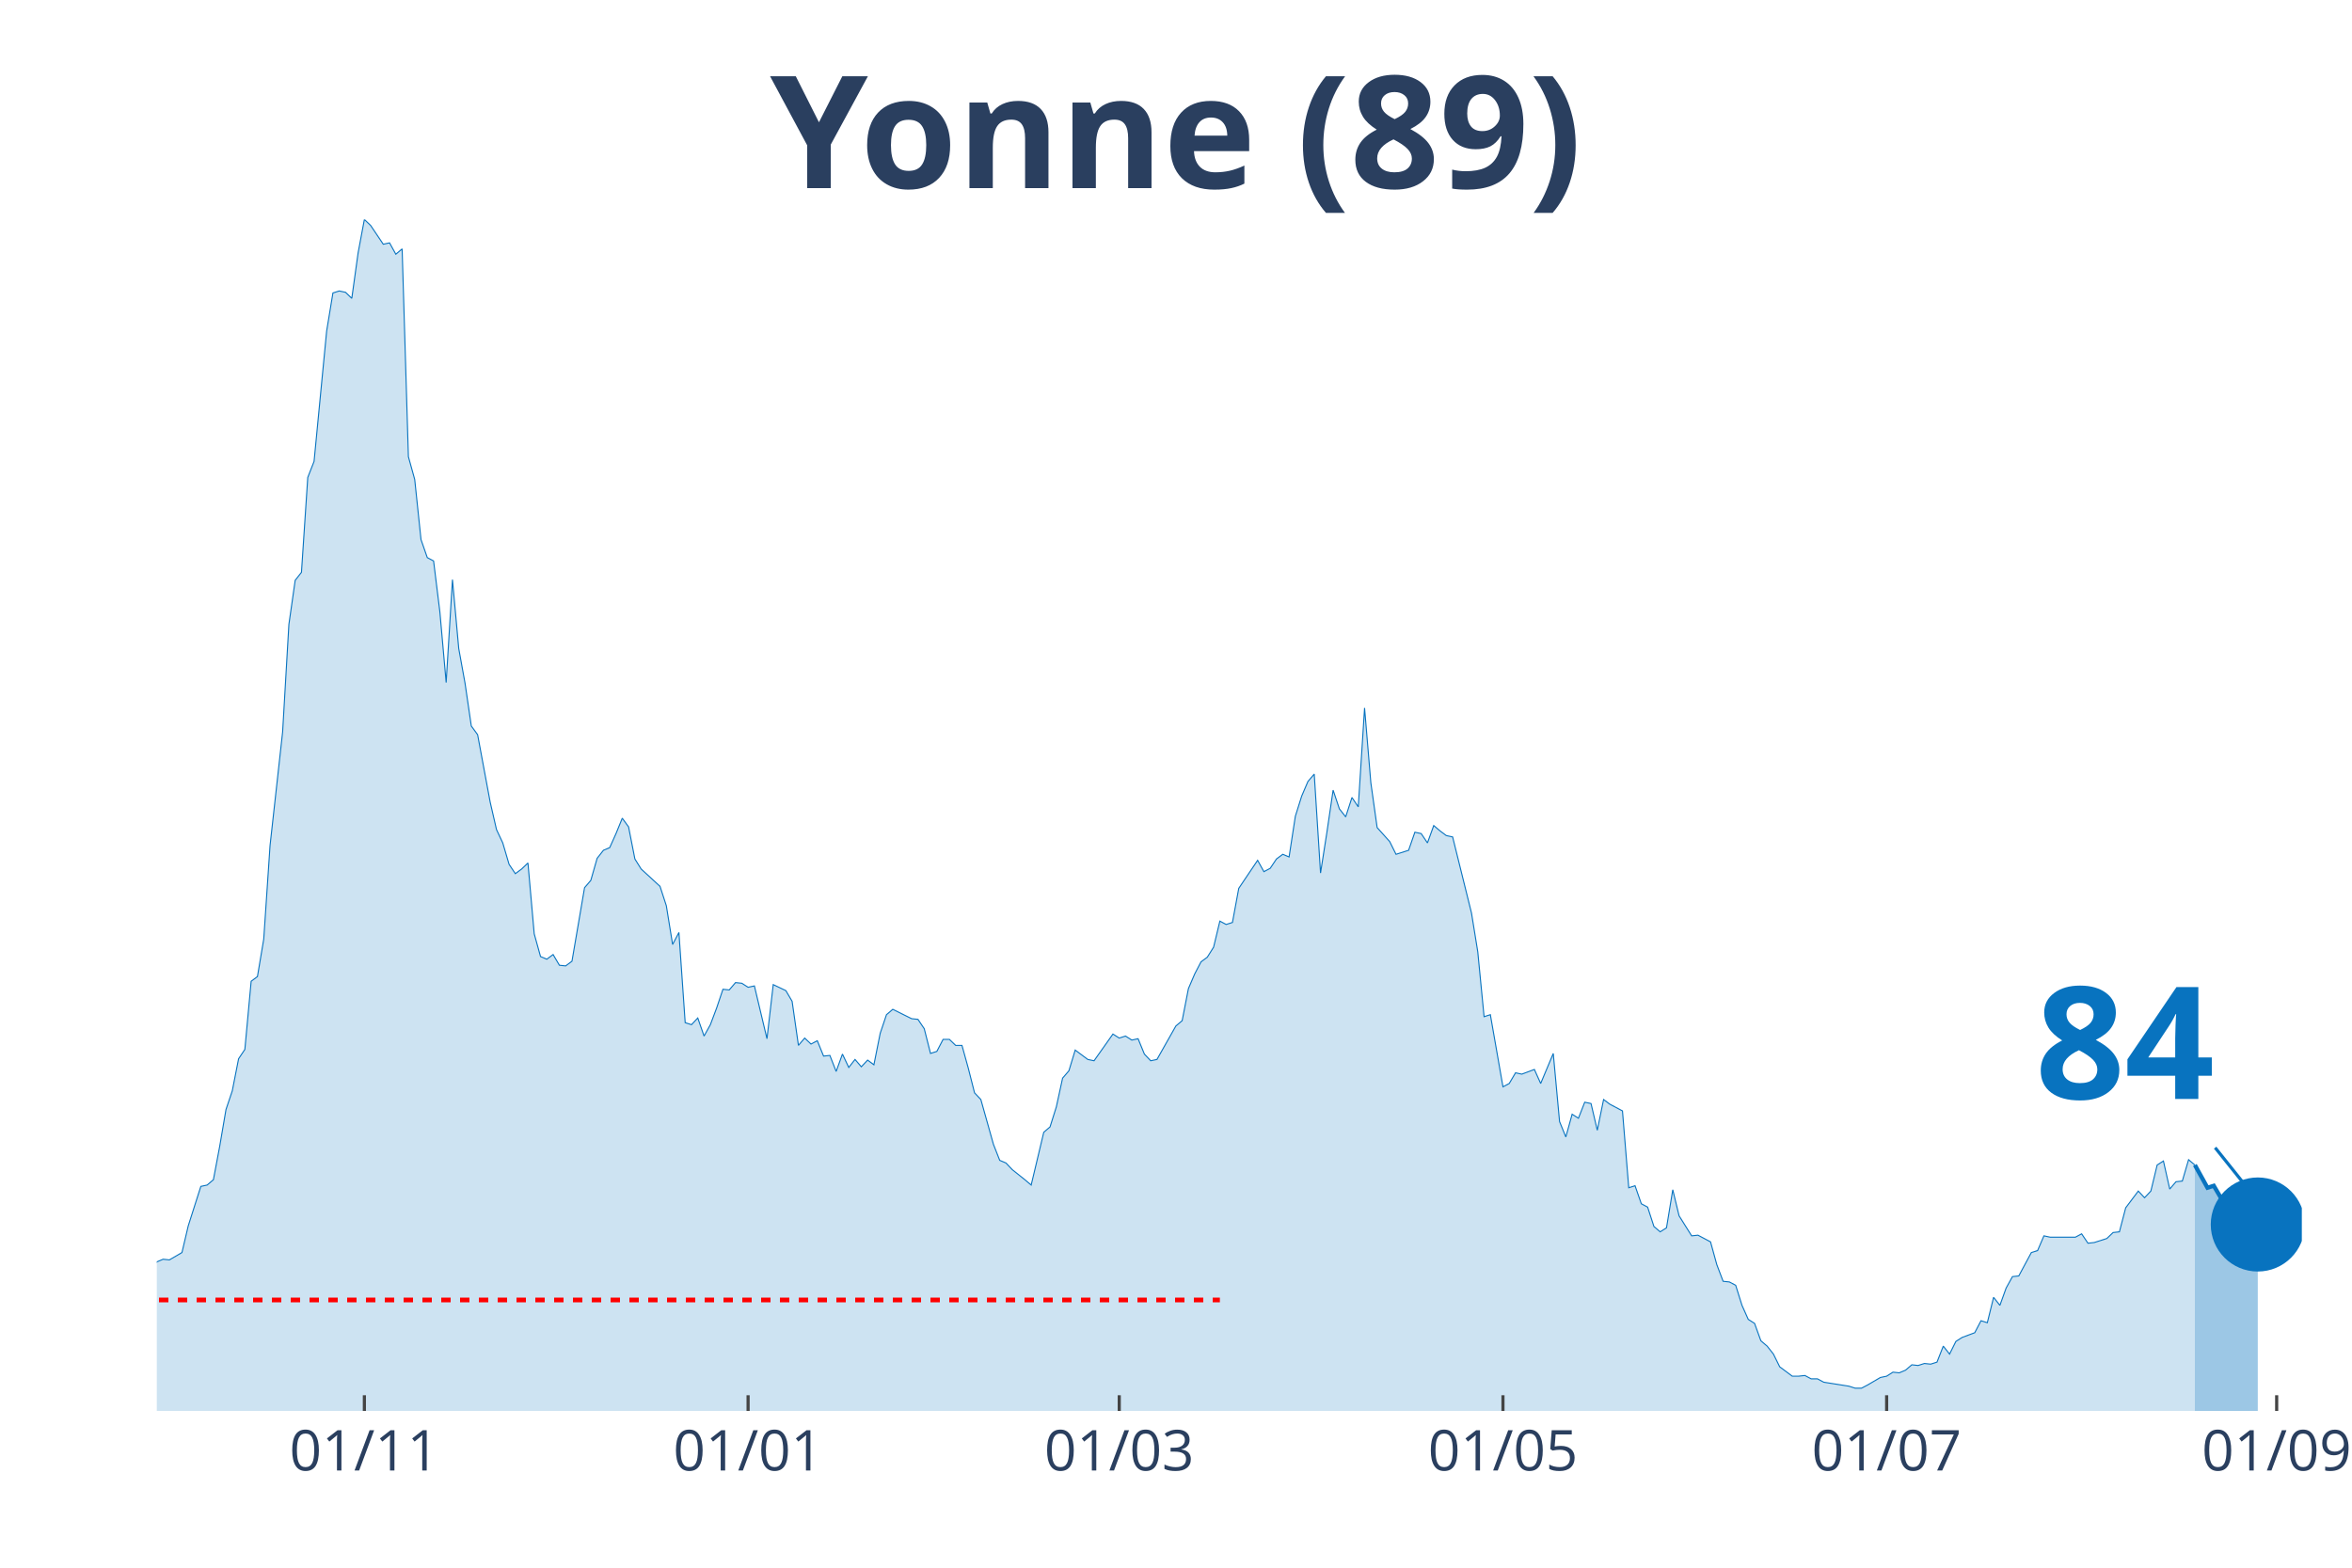
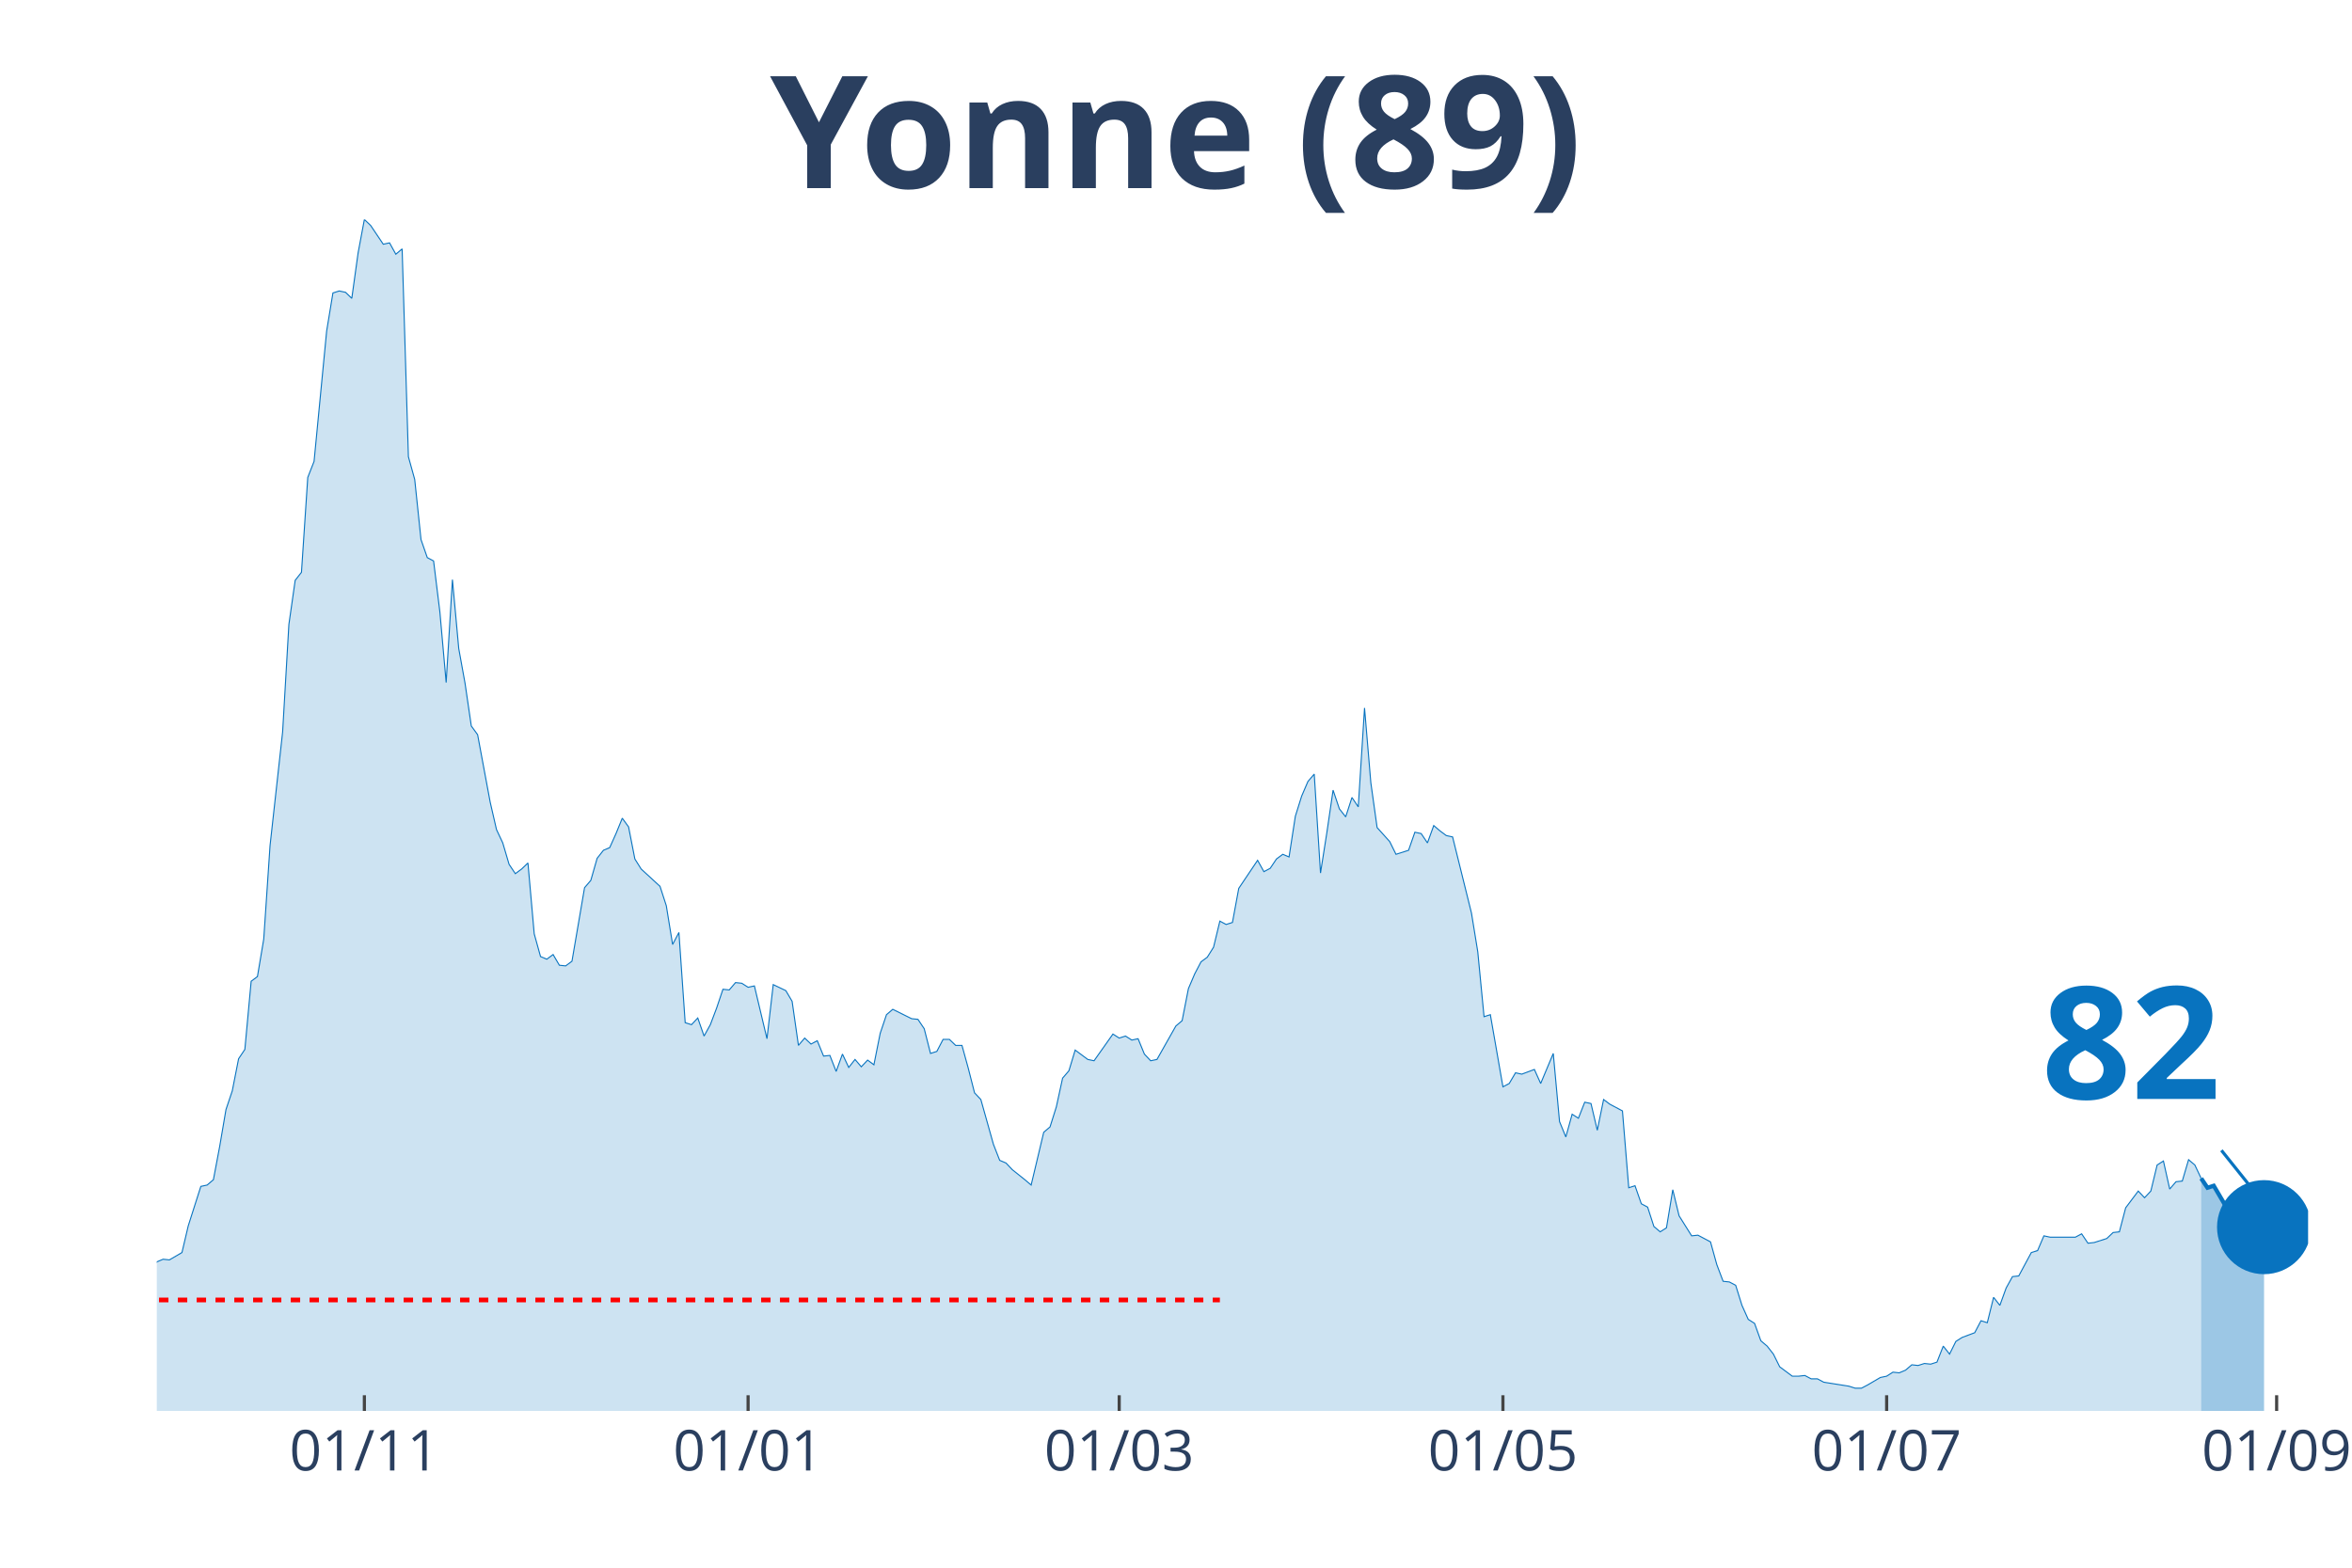
<svg xmlns="http://www.w3.org/2000/svg" class="main-svg" width="1125" height="750" style="" viewBox="0 0 750 500">
  <rect x="0" y="0" width="750" height="500" style="fill: rgb(0, 0, 0); fill-opacity: 0;" />
-   <defs id="defs-f49c86">
+   <defs id="defs-2b9d22">
    <g class="clips">
-       <clipPath id="clipf49c86xyplot" class="plotclip">
-         <rect width="684" height="380" />
+       <clipPath id="clip2b9d22xyplot" class="plotclip">
+         <rect width="686" height="380" />
      </clipPath>
-       <clipPath class="axesclip" id="clipf49c86x">
-         <rect x="50" y="0" width="684" height="500" />
+       <clipPath class="axesclip" id="clip2b9d22x">
+         <rect x="50" y="0" width="686" height="500" />
      </clipPath>
-       <clipPath class="axesclip" id="clipf49c86y">
+       <clipPath class="axesclip" id="clip2b9d22y">
        <rect x="0" y="70" width="750" height="380" />
      </clipPath>
-       <clipPath class="axesclip" id="clipf49c86xy">
-         <rect x="50" y="70" width="684" height="380" />
+       <clipPath class="axesclip" id="clip2b9d22xy">
+         <rect x="50" y="70" width="686" height="380" />
      </clipPath>
    </g>
    <g class="gradients" />
  </defs>
  <g class="bglayer">
-     <rect class="bg" x="50" y="70" width="684" height="380" style="fill: rgb(0, 0, 0); fill-opacity: 0; stroke-width: 0;" />
+     <rect class="bg" x="50" y="70" width="686" height="380" style="fill: rgb(0, 0, 0); fill-opacity: 0; stroke-width: 0;" />
  </g>
  <g class="layer-below">
    <g class="imagelayer" />
    <g class="shapelayer" />
  </g>
  <g class="cartesianlayer">
    <g class="subplot xy">
      <g class="layer-subplot">
        <g class="shapelayer" />
        <g class="imagelayer" />
      </g>
      <g class="gridlayer">
        <g class="x">
          <path class="xgrid crisp" transform="translate(116.19,0)" d="M0,70v380" style="stroke: rgb(255, 255, 255); stroke-opacity: 1; stroke-width: 1px;" />
          <path class="xgrid crisp" transform="translate(238.55,0)" d="M0,70v380" style="stroke: rgb(255, 255, 255); stroke-opacity: 1; stroke-width: 1px;" />
-           <path class="xgrid crisp" transform="translate(356.9,0)" d="M0,70v380" style="stroke: rgb(255, 255, 255); stroke-opacity: 1; stroke-width: 1px;" />
-           <path class="xgrid crisp" transform="translate(479.26,0)" d="M0,70v380" style="stroke: rgb(255, 255, 255); stroke-opacity: 1; stroke-width: 1px;" />
+           <path class="xgrid crisp" transform="translate(356.89,0)" d="M0,70v380" style="stroke: rgb(255, 255, 255); stroke-opacity: 1; stroke-width: 1px;" />
+           <path class="xgrid crisp" transform="translate(479.25,0)" d="M0,70v380" style="stroke: rgb(255, 255, 255); stroke-opacity: 1; stroke-width: 1px;" />
          <path class="xgrid crisp" transform="translate(601.61,0)" d="M0,70v380" style="stroke: rgb(255, 255, 255); stroke-opacity: 1; stroke-width: 1px;" />
-           <path class="xgrid crisp" transform="translate(725.98,0)" d="M0,70v380" style="stroke: rgb(255, 255, 255); stroke-opacity: 1; stroke-width: 1px;" />
+           <path class="xgrid crisp" transform="translate(725.97,0)" d="M0,70v380" style="stroke: rgb(255, 255, 255); stroke-opacity: 1; stroke-width: 1px;" />
        </g>
        <g class="y" />
      </g>
      <g class="zerolinelayer" />
      <path class="xlines-below" />
      <path class="ylines-below" />
      <g class="overlines-below" />
      <g class="xaxislayer-below" />
      <g class="yaxislayer-below" />
      <g class="overaxes-below" />
-       <g class="plot" transform="translate(50, 70)" clip-path="url('#clipf49c86xyplot')">
+       <g class="plot" transform="translate(50, 70)" clip-path="url('#clip2b9d22xyplot')">
        <g class="scatterlayer mlayer">
-           <g class="trace scatter tracefc4177" style="stroke-miterlimit: 2;">
+           <g class="trace scatter trace74b3f4" style="stroke-miterlimit: 2;">
            <g class="fills">
              <g>
-                 <path class="js-fill" d="M649.9,380L-272.8,380L-272.8,374.25L-260.76,374.89L-258.76,376.16L-246.72,379.15L-244.72,378.08L-234.69,375.95L-232.68,375.74L-222.65,379.36L-220.65,379.36L-200.59,378.72L-198.58,378.3L-146.43,377.66L-144.42,378.3L-130.38,375.1L-128.38,375.74L-108.32,374.67L-106.31,375.1L-94.28,375.1L-92.27,373.82L-88.26,372.33L-86.25,371.05L-76.22,363.59L-74.22,359.11L-72.21,358.47L-70.21,355.7L-68.2,355.49L-66.19,356.98L-64.19,352.93L-62.18,352.93L-60.18,355.7L-58.17,354.64L-54.16,358.9L-52.15,358.69L-50.15,362.1L-48.14,362.31L-44.13,359.75L-42.12,353.57L-40.12,350.59L-38.11,349.95L-32.09,339.72L-30.09,338.01L-28.08,337.8L-26.08,336.1L-24.07,336.74L-22.06,334.39L-20.06,324.16L-18.05,322.24L-16.05,320.54L-14.04,324.37L-10.03,324.59L-8.02,323.95L-6.02,332.47L-4.01,333.11L-2.01,337.16L0,332.47L2.01,331.62L4.01,331.83L8.02,329.49L10.03,320.96L14.04,308.39L16.05,307.96L18.05,306.26L20.06,295.6L22.06,283.88L24.07,277.91L26.08,267.68L28.08,264.7L30.09,242.96L32.09,241.47L34.1,229.53L36.11,199.7L40.12,163.47L42.12,129.15L44.13,115.09L46.13,112.53L48.14,82.27L50.15,77.15L54.16,35.59L56.16,23.44L58.17,22.8L60.18,23.23L62.18,25.15L64.19,10.66L66.19,0L68.2,1.92L72.21,7.89L74.22,7.46L76.22,11.08L78.23,9.38L80.23,75.66L82.24,82.91L84.25,102.09L86.25,107.84L88.26,108.91L90.26,125.1L92.27,147.69L94.28,114.87L96.28,136.83L98.29,147.91L100.29,161.55L102.3,164.32L106.31,185.84L108.32,194.58L110.32,198.84L112.33,205.66L114.33,208.65L116.34,207.16L118.35,205.24L120.35,227.83L122.36,235.08L124.36,235.93L126.37,234.44L128.38,237.85L130.38,238.06L132.39,236.57L136.4,213.12L138.4,210.78L140.41,203.75L142.42,201.19L144.42,200.34L146.43,195.86L148.43,190.96L150.44,193.73L152.45,203.96L154.45,207.16L160.47,212.7L162.48,218.88L164.48,231.24L166.49,227.4L168.49,256.17L170.5,256.81L172.5,254.68L174.51,260.44L176.52,256.81L178.52,251.49L180.53,245.52L182.53,245.73L184.54,243.39L186.55,243.6L188.55,244.88L190.56,244.45L194.57,261.29L196.57,244.03L200.59,245.95L202.59,249.36L204.6,263.42L206.6,261.08L208.61,262.99L210.62,261.93L212.62,266.83L214.63,266.62L216.63,271.73L218.64,266.19L220.65,270.45L222.65,267.9L224.66,270.24L226.66,268.11L228.67,269.6L230.67,259.58L232.68,253.62L234.69,251.91L240.7,254.9L242.71,255.11L244.72,258.09L246.72,265.98L248.73,265.34L250.73,261.5L252.74,261.5L254.74,263.42L256.75,263.42L258.76,270.67L260.76,278.55L262.77,280.68L266.78,294.96L268.79,300.08L270.79,300.93L272.8,303.06L276.81,306.26L278.82,307.96L282.83,291.13L284.83,289.42L286.84,283.03L288.84,273.86L290.85,271.52L292.86,264.91L296.87,267.9L298.87,268.32L304.89,259.8L306.9,261.08L308.9,260.44L310.91,261.72L312.91,261.29L314.92,266.19L316.93,268.32L318.93,267.9L324.95,257.24L326.96,255.54L328.96,245.31L330.97,240.62L332.97,236.78L334.98,235.29L336.99,232.09L338.99,223.78L341,224.85L343,224.21L345.01,213.34L347.01,210.35L351.03,204.39L353.03,208.01L355.04,206.94L357.04,203.96L359.05,202.47L361.06,203.32L363.06,190.32L365.07,183.93L367.07,179.24L369.08,176.89L371.09,208.44L373.09,195.65L375.1,182.01L377.1,187.98L379.11,190.53L381.11,184.35L383.12,187.34L385.13,155.79L387.13,179.66L389.14,193.94L393.15,198.42L395.16,202.47L399.17,201.19L401.17,195.43L403.18,195.86L405.18,198.84L407.19,193.3L409.2,195.01L411.2,196.5L413.21,196.93L419.23,221.22L421.23,233.58L423.24,254.26L425.24,253.62L429.26,276.63L431.26,275.57L433.27,272.16L435.27,272.59L439.28,271.09L441.29,275.57L445.3,265.98L447.31,287.72L449.31,292.62L451.32,285.37L453.33,286.65L455.33,281.54L457.34,281.96L459.34,290.49L461.35,280.68L463.35,282.18L467.37,284.31L469.37,308.82L471.38,308.18L473.38,313.93L475.39,315L477.4,321.18L479.4,322.88L481.41,321.6L483.41,309.46L485.42,317.77L489.43,324.16L491.44,323.95L495.45,326.08L497.45,333.33L499.46,338.65L501.47,338.87L503.47,339.93L505.48,346.33L507.48,350.8L509.49,352.08L511.5,357.62L513.5,359.33L515.51,361.88L517.51,365.93L521.52,368.92L523.53,368.92L525.54,368.7L527.54,369.77L529.55,369.77L531.55,370.84L539.58,372.11L541.58,372.75L543.59,372.75L545.6,371.69L549.61,369.34L551.61,368.92L553.62,367.64L555.62,367.85L557.63,367L559.64,365.29L561.64,365.51L563.65,364.87L565.65,365.08L567.66,364.44L569.67,359.33L571.67,361.88L573.68,357.84L575.68,356.56L579.7,355.06L581.7,351.23L583.71,351.87L585.71,343.77L587.72,346.33L589.72,340.79L591.73,337.16L593.74,336.95L597.75,329.49L599.75,328.85L601.76,324.16L603.77,324.59L611.79,324.59L613.79,323.52L615.8,326.51L617.81,326.29L621.82,325.01L623.82,323.1L625.83,322.88L627.84,315.21L631.85,309.88L633.85,312.01L635.86,309.88L637.87,301.57L639.87,300.29L641.88,309.24L643.88,306.9L645.89,306.69L647.89,299.87L649.9,301.57" style="fill: rgb(8, 115, 191); fill-opacity: 0.2; stroke-width: 0;" />
+                 <path class="js-fill" d="M651.9,380L-272.8,380L-272.8,374.25L-260.76,374.89L-258.75,376.16L-246.72,379.15L-244.71,378.08L-234.68,375.95L-232.68,375.74L-222.65,379.36L-220.64,379.36L-200.58,378.72L-198.58,378.3L-146.43,377.66L-144.42,378.3L-130.38,375.1L-128.37,375.74L-108.32,374.67L-106.31,375.1L-94.27,375.1L-92.27,373.82L-88.26,372.33L-86.25,371.05L-76.22,363.59L-74.22,359.11L-72.21,358.47L-70.2,355.7L-68.2,355.49L-66.19,356.98L-64.19,352.93L-62.18,352.93L-60.18,355.7L-58.17,354.64L-54.16,358.9L-52.15,358.69L-50.15,362.1L-48.14,362.31L-44.13,359.75L-42.12,353.57L-40.12,350.59L-38.11,349.95L-32.09,339.72L-30.09,338.01L-28.08,337.8L-26.08,336.1L-24.07,336.74L-22.06,334.39L-20.06,324.16L-18.05,322.24L-16.05,320.54L-14.04,324.37L-10.03,324.59L-8.02,323.95L-6.02,332.47L-4.01,333.11L-2.01,337.16L0,332.47L2.01,331.62L4.01,331.83L8.02,329.49L10.03,320.96L14.04,308.39L16.05,307.96L18.05,306.26L20.06,295.6L22.06,283.88L24.07,277.91L26.08,267.68L28.08,264.7L30.09,242.96L32.09,241.47L34.1,229.53L36.11,199.7L40.12,163.47L42.12,129.15L44.13,115.09L46.13,112.53L48.14,82.27L50.15,77.15L54.16,35.59L56.16,23.44L58.17,22.8L60.18,23.23L62.18,25.15L64.19,10.66L66.19,0L68.2,1.92L72.21,7.89L74.22,7.46L76.22,11.08L78.23,9.38L80.23,75.66L82.24,82.91L84.25,102.09L86.25,107.84L88.26,108.91L90.26,125.1L92.27,147.69L94.27,114.87L96.28,136.83L98.29,147.91L100.29,161.55L102.3,164.32L106.31,185.84L108.32,194.58L110.32,198.84L112.33,205.66L114.33,208.65L116.34,207.16L118.35,205.24L120.35,227.83L122.36,235.08L124.36,235.93L126.37,234.44L128.37,237.85L130.38,238.06L132.39,236.57L136.4,213.12L138.4,210.78L140.41,203.75L142.42,201.19L144.42,200.34L146.43,195.86L148.43,190.96L150.44,193.73L152.44,203.96L154.45,207.16L160.47,212.7L162.47,218.88L164.48,231.24L166.49,227.4L168.49,256.17L170.5,256.81L172.5,254.68L174.51,260.44L176.51,256.81L178.52,251.49L180.53,245.52L182.53,245.73L184.54,243.39L186.54,243.6L188.55,244.88L190.56,244.45L194.57,261.29L196.57,244.03L200.58,245.95L202.59,249.36L204.6,263.42L206.6,261.08L208.61,262.99L210.61,261.93L212.62,266.83L214.63,266.62L216.63,271.73L218.64,266.19L220.64,270.45L222.65,267.9L224.65,270.24L226.66,268.11L228.67,269.6L230.67,259.58L232.68,253.62L234.68,251.91L240.7,254.9L242.71,255.11L244.71,258.09L246.72,265.98L248.73,265.34L250.73,261.5L252.74,261.5L254.74,263.42L256.75,263.42L258.75,270.67L260.76,278.55L262.77,280.68L266.78,294.96L268.78,300.08L270.79,300.93L272.8,303.06L276.81,306.26L278.81,307.96L282.82,291.13L284.83,289.42L286.84,283.03L288.84,273.86L290.85,271.52L292.85,264.91L296.87,267.9L298.87,268.32L304.89,259.8L306.89,261.08L308.9,260.44L310.91,261.72L312.91,261.29L314.92,266.19L316.92,268.32L318.93,267.9L324.95,257.24L326.95,255.54L328.96,245.31L330.96,240.62L332.97,236.78L334.98,235.29L336.98,232.09L338.99,223.78L340.99,224.85L343,224.21L345.01,213.34L347.01,210.35L351.02,204.39L353.03,208.01L355.04,206.94L357.04,203.96L359.05,202.47L361.05,203.32L363.06,190.32L365.06,183.93L367.07,179.24L369.08,176.89L371.08,208.44L373.09,195.65L375.09,182.01L377.1,187.98L379.11,190.53L381.11,184.35L383.12,187.34L385.12,155.79L387.13,179.66L389.13,193.94L393.15,198.42L395.15,202.47L399.16,201.19L401.17,195.43L403.18,195.86L405.18,198.84L407.19,193.3L409.19,195.01L411.2,196.5L413.2,196.93L419.22,221.22L421.23,233.58L423.23,254.26L425.24,253.62L429.25,276.63L431.26,275.57L433.26,272.16L435.27,272.59L439.28,271.09L441.29,275.57L445.3,265.98L447.3,287.72L449.31,292.62L451.32,285.37L453.32,286.65L455.33,281.54L457.33,281.96L459.34,290.49L461.35,280.68L463.35,282.18L467.36,284.31L469.37,308.82L471.37,308.18L473.38,313.93L475.39,315L477.39,321.18L479.4,322.88L481.4,321.6L483.41,309.46L485.42,317.77L489.43,324.16L491.43,323.95L495.44,326.08L497.45,333.33L499.46,338.65L501.46,338.87L503.47,339.93L505.47,346.33L507.48,350.8L509.49,352.08L511.49,357.62L513.5,359.33L515.5,361.88L517.51,365.93L521.52,368.92L523.53,368.92L525.53,368.7L527.54,369.77L529.54,369.77L531.55,370.84L539.57,372.11L541.58,372.75L543.58,372.75L545.59,371.69L549.6,369.34L551.61,368.92L553.61,367.64L555.62,367.85L557.63,367L559.63,365.29L561.64,365.51L563.64,364.87L565.65,365.08L567.65,364.44L569.66,359.33L571.67,361.88L573.67,357.84L575.68,356.56L579.69,355.06L581.7,351.23L583.7,351.87L585.71,343.77L587.71,346.33L589.72,340.79L591.73,337.16L593.73,336.95L597.74,329.49L599.75,328.85L601.75,324.16L603.76,324.59L611.78,324.59L613.79,323.52L615.8,326.51L617.8,326.29L621.81,325.01L623.82,323.1L625.82,322.88L627.83,315.21L631.84,309.88L633.85,312.01L635.85,309.88L637.86,301.57L639.87,300.29L641.87,309.24L643.88,306.9L645.88,306.69L647.89,299.87L649.89,301.57L651.9,305.83" style="fill: rgb(8, 115, 191); fill-opacity: 0.2; stroke-width: 0;" />
              </g>
            </g>
            <g class="errorbars" />
            <g class="lines">
-               <path class="js-line" d="M-272.8,374.25L-260.76,374.89L-258.76,376.16L-246.72,379.15L-244.72,378.08L-234.69,375.95L-232.68,375.74L-222.65,379.36L-220.65,379.36L-200.59,378.72L-198.58,378.3L-146.43,377.66L-144.42,378.3L-130.38,375.1L-128.38,375.74L-108.32,374.67L-106.31,375.1L-94.28,375.1L-92.27,373.82L-88.26,372.33L-86.25,371.05L-76.22,363.59L-74.22,359.11L-72.21,358.47L-70.21,355.7L-68.2,355.49L-66.19,356.98L-64.19,352.93L-62.18,352.93L-60.18,355.7L-58.17,354.64L-54.16,358.9L-52.15,358.69L-50.15,362.1L-48.14,362.31L-44.13,359.75L-42.12,353.57L-40.12,350.59L-38.11,349.95L-32.09,339.72L-30.09,338.01L-28.08,337.8L-26.08,336.1L-24.07,336.74L-22.06,334.39L-20.06,324.16L-18.05,322.24L-16.05,320.54L-14.04,324.37L-10.03,324.59L-8.02,323.95L-6.02,332.47L-4.01,333.11L-2.01,337.16L0,332.47L2.01,331.62L4.01,331.83L8.02,329.49L10.03,320.96L14.04,308.39L16.05,307.96L18.05,306.26L20.06,295.6L22.06,283.88L24.07,277.91L26.08,267.68L28.08,264.7L30.09,242.96L32.09,241.47L34.1,229.53L36.11,199.7L40.12,163.47L42.12,129.15L44.13,115.09L46.13,112.53L48.14,82.27L50.15,77.15L54.16,35.59L56.16,23.44L58.17,22.8L60.18,23.23L62.18,25.15L64.19,10.66L66.19,0L68.2,1.92L72.21,7.89L74.22,7.46L76.22,11.08L78.23,9.38L80.23,75.66L82.24,82.91L84.25,102.09L86.25,107.84L88.26,108.91L90.26,125.1L92.27,147.69L94.28,114.87L96.28,136.83L98.29,147.91L100.29,161.55L102.3,164.32L106.31,185.84L108.32,194.58L110.32,198.84L112.33,205.66L114.33,208.65L116.34,207.16L118.35,205.24L120.35,227.83L122.36,235.08L124.36,235.93L126.37,234.44L128.38,237.85L130.38,238.06L132.39,236.57L136.4,213.12L138.4,210.78L140.41,203.75L142.42,201.19L144.42,200.34L146.43,195.86L148.43,190.96L150.44,193.73L152.45,203.96L154.45,207.16L160.47,212.7L162.48,218.88L164.48,231.24L166.49,227.4L168.49,256.17L170.5,256.81L172.5,254.68L174.51,260.44L176.52,256.81L178.52,251.49L180.53,245.52L182.53,245.73L184.54,243.39L186.55,243.6L188.55,244.88L190.56,244.45L194.57,261.29L196.57,244.03L200.59,245.95L202.59,249.36L204.6,263.42L206.6,261.08L208.61,262.99L210.62,261.93L212.62,266.83L214.63,266.62L216.63,271.73L218.64,266.19L220.65,270.45L222.65,267.9L224.66,270.24L226.66,268.11L228.67,269.6L230.67,259.58L232.68,253.62L234.69,251.91L240.7,254.9L242.71,255.11L244.72,258.09L246.72,265.98L248.73,265.34L250.73,261.5L252.74,261.5L254.74,263.42L256.75,263.42L258.76,270.67L260.76,278.55L262.77,280.68L266.78,294.96L268.79,300.08L270.79,300.93L272.8,303.06L276.81,306.26L278.82,307.96L282.83,291.13L284.83,289.42L286.84,283.03L288.84,273.86L290.85,271.52L292.86,264.91L296.87,267.9L298.87,268.32L304.89,259.8L306.9,261.08L308.9,260.44L310.91,261.72L312.91,261.29L314.92,266.19L316.93,268.32L318.93,267.9L324.95,257.24L326.96,255.54L328.96,245.31L330.97,240.62L332.97,236.78L334.98,235.29L336.99,232.09L338.99,223.78L341,224.85L343,224.21L345.01,213.34L347.01,210.35L351.03,204.39L353.03,208.01L355.04,206.94L357.04,203.96L359.05,202.47L361.06,203.32L363.06,190.32L365.07,183.93L367.07,179.24L369.08,176.89L371.09,208.44L373.09,195.65L375.1,182.01L377.1,187.98L379.11,190.53L381.11,184.35L383.12,187.34L385.13,155.79L387.13,179.66L389.14,193.94L393.15,198.42L395.16,202.47L399.17,201.19L401.17,195.43L403.18,195.86L405.18,198.84L407.19,193.3L409.2,195.01L411.2,196.5L413.21,196.93L419.23,221.22L421.23,233.58L423.24,254.26L425.24,253.62L429.26,276.63L431.26,275.57L433.27,272.16L435.27,272.59L439.28,271.09L441.29,275.57L445.3,265.98L447.31,287.72L449.31,292.62L451.32,285.37L453.33,286.65L455.33,281.54L457.34,281.96L459.34,290.49L461.35,280.68L463.35,282.18L467.37,284.31L469.37,308.82L471.38,308.18L473.38,313.93L475.39,315L477.4,321.18L479.4,322.88L481.41,321.6L483.41,309.46L485.42,317.77L489.43,324.16L491.44,323.95L495.45,326.08L497.45,333.33L499.46,338.65L501.47,338.87L503.47,339.93L505.48,346.33L507.48,350.8L509.49,352.08L511.5,357.62L513.5,359.33L515.51,361.88L517.51,365.93L521.52,368.92L523.53,368.92L525.54,368.7L527.54,369.77L529.55,369.77L531.55,370.84L539.58,372.11L541.58,372.75L543.59,372.75L545.6,371.69L549.61,369.34L551.61,368.92L553.62,367.64L555.62,367.85L557.63,367L559.64,365.29L561.64,365.51L563.65,364.87L565.65,365.08L567.66,364.44L569.67,359.33L571.67,361.88L573.68,357.84L575.68,356.56L579.7,355.06L581.7,351.23L583.71,351.87L585.71,343.77L587.72,346.33L589.72,340.79L591.73,337.16L593.74,336.95L597.75,329.49L599.75,328.85L601.76,324.16L603.77,324.59L611.79,324.59L613.79,323.52L615.8,326.51L617.81,326.29L621.82,325.01L623.82,323.1L625.83,322.88L627.84,315.21L631.85,309.88L633.85,312.01L635.86,309.88L637.87,301.57L639.87,300.29L641.88,309.24L643.88,306.9L645.89,306.69L647.89,299.87L649.9,301.57" style="vector-effect: non-scaling-stroke; fill: none; stroke: rgb(8, 115, 191); stroke-opacity: 1; stroke-width: 0.5px; opacity: 1;" />
+               <path class="js-line" d="M-272.8,374.25L-260.76,374.89L-258.75,376.16L-246.72,379.15L-244.71,378.08L-234.68,375.95L-232.68,375.74L-222.65,379.36L-220.64,379.36L-200.58,378.72L-198.58,378.3L-146.43,377.66L-144.42,378.3L-130.38,375.1L-128.37,375.74L-108.32,374.67L-106.31,375.1L-94.27,375.1L-92.27,373.82L-88.26,372.33L-86.25,371.05L-76.22,363.59L-74.22,359.11L-72.21,358.47L-70.2,355.7L-68.2,355.49L-66.19,356.98L-64.19,352.93L-62.18,352.93L-60.18,355.7L-58.17,354.64L-54.16,358.9L-52.15,358.69L-50.15,362.1L-48.14,362.31L-44.13,359.75L-42.12,353.57L-40.12,350.59L-38.11,349.95L-32.09,339.72L-30.09,338.01L-28.08,337.8L-26.08,336.1L-24.07,336.74L-22.06,334.39L-20.06,324.16L-18.05,322.24L-16.05,320.54L-14.04,324.37L-10.03,324.59L-8.02,323.95L-6.02,332.47L-4.01,333.11L-2.01,337.16L0,332.47L2.01,331.62L4.01,331.83L8.02,329.49L10.03,320.96L14.04,308.39L16.05,307.96L18.05,306.26L20.06,295.6L22.06,283.88L24.07,277.91L26.08,267.68L28.08,264.7L30.09,242.96L32.09,241.47L34.1,229.53L36.11,199.7L40.12,163.47L42.12,129.15L44.13,115.09L46.13,112.53L48.14,82.27L50.15,77.15L54.16,35.59L56.16,23.44L58.17,22.8L60.18,23.23L62.18,25.15L64.19,10.66L66.19,0L68.2,1.92L72.21,7.89L74.22,7.46L76.22,11.08L78.23,9.38L80.23,75.66L82.24,82.91L84.25,102.09L86.25,107.84L88.26,108.91L90.26,125.1L92.27,147.69L94.27,114.87L96.28,136.83L98.29,147.91L100.29,161.55L102.3,164.32L106.31,185.84L108.32,194.58L110.32,198.84L112.33,205.66L114.33,208.65L116.34,207.16L118.35,205.24L120.35,227.83L122.36,235.08L124.36,235.93L126.37,234.44L128.37,237.85L130.38,238.06L132.39,236.57L136.4,213.12L138.4,210.78L140.41,203.75L142.42,201.19L144.42,200.34L146.43,195.86L148.43,190.96L150.44,193.73L152.44,203.96L154.45,207.16L160.47,212.7L162.47,218.88L164.48,231.24L166.49,227.4L168.49,256.17L170.5,256.81L172.5,254.68L174.51,260.44L176.51,256.81L178.52,251.49L180.53,245.52L182.53,245.73L184.54,243.39L186.54,243.6L188.55,244.88L190.56,244.45L194.57,261.29L196.57,244.03L200.58,245.95L202.59,249.36L204.6,263.42L206.6,261.08L208.61,262.99L210.61,261.93L212.62,266.83L214.63,266.62L216.63,271.73L218.64,266.19L220.64,270.45L222.65,267.9L224.65,270.24L226.66,268.11L228.67,269.6L230.67,259.58L232.68,253.62L234.68,251.91L240.7,254.9L242.71,255.11L244.71,258.09L246.72,265.98L248.73,265.34L250.73,261.5L252.74,261.5L254.74,263.42L256.75,263.42L258.75,270.67L260.76,278.55L262.77,280.68L266.78,294.96L268.78,300.08L270.79,300.93L272.8,303.06L276.81,306.26L278.81,307.96L282.82,291.13L284.83,289.42L286.84,283.03L288.84,273.86L290.85,271.52L292.85,264.91L296.87,267.9L298.87,268.32L304.89,259.8L306.89,261.08L308.9,260.44L310.91,261.72L312.91,261.29L314.92,266.19L316.92,268.32L318.93,267.9L324.95,257.24L326.95,255.54L328.96,245.31L330.96,240.62L332.97,236.78L334.98,235.29L336.98,232.09L338.99,223.78L340.99,224.85L343,224.21L345.01,213.34L347.01,210.35L351.02,204.39L353.03,208.01L355.04,206.94L357.04,203.96L359.05,202.47L361.05,203.32L363.06,190.32L365.06,183.93L367.07,179.24L369.08,176.89L371.08,208.44L373.09,195.65L375.09,182.01L377.1,187.98L379.11,190.53L381.11,184.35L383.12,187.34L385.12,155.79L387.13,179.66L389.13,193.94L393.15,198.42L395.15,202.47L399.16,201.19L401.17,195.43L403.18,195.86L405.18,198.84L407.19,193.3L409.19,195.01L411.2,196.5L413.2,196.93L419.22,221.22L421.23,233.58L423.23,254.26L425.24,253.62L429.25,276.63L431.26,275.57L433.26,272.16L435.27,272.59L439.28,271.09L441.29,275.57L445.3,265.98L447.3,287.72L449.31,292.62L451.32,285.37L453.32,286.65L455.33,281.54L457.33,281.96L459.34,290.49L461.35,280.68L463.35,282.18L467.36,284.31L469.37,308.82L471.37,308.18L473.38,313.93L475.39,315L477.39,321.18L479.4,322.88L481.4,321.6L483.41,309.46L485.42,317.77L489.43,324.16L491.43,323.95L495.44,326.08L497.45,333.33L499.46,338.65L501.46,338.87L503.47,339.93L505.47,346.33L507.48,350.8L509.49,352.08L511.49,357.62L513.5,359.33L515.5,361.88L517.51,365.93L521.52,368.92L523.53,368.92L525.53,368.7L527.54,369.77L529.54,369.77L531.55,370.84L539.57,372.11L541.58,372.75L543.58,372.75L545.59,371.69L549.6,369.34L551.61,368.92L553.61,367.64L555.62,367.85L557.63,367L559.63,365.29L561.64,365.51L563.64,364.87L565.65,365.08L567.65,364.44L569.66,359.33L571.67,361.88L573.67,357.84L575.68,356.56L579.69,355.06L581.7,351.23L583.7,351.87L585.71,343.77L587.71,346.33L589.72,340.79L591.73,337.16L593.73,336.95L597.74,329.49L599.75,328.85L601.75,324.16L603.76,324.59L611.78,324.59L613.79,323.52L615.8,326.51L617.8,326.29L621.81,325.01L623.82,323.1L625.82,322.88L627.83,315.21L631.84,309.88L633.85,312.01L635.85,309.88L637.86,301.57L639.87,300.29L641.87,309.24L643.88,306.9L645.88,306.69L647.89,299.87L649.89,301.57L651.9,305.83" style="vector-effect: non-scaling-stroke; fill: none; stroke: rgb(8, 115, 191); stroke-opacity: 1; stroke-width: 0.5px; opacity: 1;" />
            </g>
            <g class="points" />
            <g class="text" />
          </g>
-           <g class="trace scatter tracee86360" style="stroke-miterlimit: 2;">
+           <g class="trace scatter trace021ebe" style="stroke-miterlimit: 2;">
            <g class="fills">
              <g>
-                 <path class="js-fill" d="M669.96,380L649.9,380L649.9,301.57L653.91,308.82L655.92,308.18L659.93,315L661.94,315.21L663.94,314.36L665.95,319.9L667.95,319.26L669.96,320.54" style="fill: rgb(8, 115, 191); fill-opacity: 0.4; stroke-width: 0;" />
+                 <path class="js-fill" d="M671.96,380L651.9,380L651.9,305.83L653.91,308.82L655.91,308.18L659.92,315L661.93,315.21L663.94,314.36L665.94,319.9L667.95,319.26L669.95,320.33L671.96,321.39" style="fill: rgb(8, 115, 191); fill-opacity: 0.4; stroke-width: 0;" />
              </g>
            </g>
            <g class="errorbars" />
            <g class="lines">
-               <path class="js-line" d="M649.9,301.57L653.91,308.82L655.92,308.18L659.93,315L661.94,315.21L663.94,314.36L665.95,319.9L667.95,319.26L669.96,320.54" style="vector-effect: non-scaling-stroke; fill: none; stroke: rgb(8, 115, 191); stroke-opacity: 1; stroke-width: 2px; opacity: 1;" />
+               <path class="js-line" d="M651.9,305.83L653.91,308.82L655.91,308.18L659.92,315L661.93,315.21L663.94,314.36L665.94,319.9L667.95,319.26L669.95,320.33L671.96,321.39" style="vector-effect: non-scaling-stroke; fill: none; stroke: rgb(8, 115, 191); stroke-opacity: 1; stroke-width: 2px; opacity: 1;" />
            </g>
            <g class="points" />
            <g class="text" />
          </g>
-           <g class="trace scatter tracebf4178" style="stroke-miterlimit: 2; opacity: 1;">
+           <g class="trace scatter traceef842d" style="stroke-miterlimit: 2; opacity: 1;">
            <g class="fills" />
            <g class="errorbars" />
            <g class="lines" />
            <g class="points">
-               <path class="point" transform="translate(669.96,320.54)" d="M15,0A15,15 0 1,1 0,-15A15,15 0 0,1 15,0Z" style="opacity: 1; stroke-width: 0px; fill: rgb(8, 115, 191); fill-opacity: 1;" />
+               <path class="point" transform="translate(671.96,321.39)" d="M15,0A15,15 0 1,1 0,-15A15,15 0 0,1 15,0Z" style="opacity: 1; stroke-width: 0px; fill: rgb(8, 115, 191); fill-opacity: 1;" />
            </g>
            <g class="text" />
          </g>
        </g>
      </g>
      <g class="overplot" />
      <path class="xlines-above crisp" style="fill: none; stroke-width: 1px; stroke: rgb(0, 0, 0); stroke-opacity: 0;" d="" />
      <path class="ylines-above crisp" style="fill: none;" d="M0,0" />
      <g class="overlines-above" />
      <g class="xaxislayer-above">
        <path class="xtick ticks crisp" d="M0,450v-5" transform="translate(116.19,0)" style="stroke: rgb(68, 68, 68); stroke-opacity: 1; stroke-width: 1px;" />
        <path class="xtick ticks crisp" d="M0,450v-5" transform="translate(238.55,0)" style="stroke: rgb(68, 68, 68); stroke-opacity: 1; stroke-width: 1px;" />
-         <path class="xtick ticks crisp" d="M0,450v-5" transform="translate(356.9,0)" style="stroke: rgb(68, 68, 68); stroke-opacity: 1; stroke-width: 1px;" />
-         <path class="xtick ticks crisp" d="M0,450v-5" transform="translate(479.26,0)" style="stroke: rgb(68, 68, 68); stroke-opacity: 1; stroke-width: 1px;" />
+         <path class="xtick ticks crisp" d="M0,450v-5" transform="translate(356.89,0)" style="stroke: rgb(68, 68, 68); stroke-opacity: 1; stroke-width: 1px;" />
+         <path class="xtick ticks crisp" d="M0,450v-5" transform="translate(479.25,0)" style="stroke: rgb(68, 68, 68); stroke-opacity: 1; stroke-width: 1px;" />
        <path class="xtick ticks crisp" d="M0,450v-5" transform="translate(601.61,0)" style="stroke: rgb(68, 68, 68); stroke-opacity: 1; stroke-width: 1px;" />
-         <path class="xtick ticks crisp" d="M0,450v-5" transform="translate(725.98,0)" style="stroke: rgb(68, 68, 68); stroke-opacity: 1; stroke-width: 1px;" />
+         <path class="xtick ticks crisp" d="M0,450v-5" transform="translate(725.97,0)" style="stroke: rgb(68, 68, 68); stroke-opacity: 1; stroke-width: 1px;" />
        <g class="xtick">
          <text text-anchor="middle" x="0" y="469" transform="translate(116.19,0)" style="font-family: 'Open Sans', verdana, arial, sans-serif; font-size: 18px; fill: rgb(42, 63, 95); fill-opacity: 1; white-space: pre;">01/11</text>
        </g>
        <g class="xtick">
          <text text-anchor="middle" x="0" y="469" transform="translate(238.55,0)" style="font-family: 'Open Sans', verdana, arial, sans-serif; font-size: 18px; fill: rgb(42, 63, 95); fill-opacity: 1; white-space: pre;">01/01</text>
        </g>
        <g class="xtick">
-           <text text-anchor="middle" x="0" y="469" transform="translate(356.9,0)" style="font-family: 'Open Sans', verdana, arial, sans-serif; font-size: 18px; fill: rgb(42, 63, 95); fill-opacity: 1; white-space: pre;">01/03</text>
+           <text text-anchor="middle" x="0" y="469" transform="translate(356.89,0)" style="font-family: 'Open Sans', verdana, arial, sans-serif; font-size: 18px; fill: rgb(42, 63, 95); fill-opacity: 1; white-space: pre;">01/03</text>
        </g>
        <g class="xtick">
-           <text text-anchor="middle" x="0" y="469" transform="translate(479.26,0)" style="font-family: 'Open Sans', verdana, arial, sans-serif; font-size: 18px; fill: rgb(42, 63, 95); fill-opacity: 1; white-space: pre;">01/05</text>
+           <text text-anchor="middle" x="0" y="469" transform="translate(479.25,0)" style="font-family: 'Open Sans', verdana, arial, sans-serif; font-size: 18px; fill: rgb(42, 63, 95); fill-opacity: 1; white-space: pre;">01/05</text>
        </g>
        <g class="xtick">
          <text text-anchor="middle" x="0" y="469" transform="translate(601.61,0)" style="font-family: 'Open Sans', verdana, arial, sans-serif; font-size: 18px; fill: rgb(42, 63, 95); fill-opacity: 1; white-space: pre;">01/07</text>
        </g>
        <g class="xtick">
-           <text text-anchor="middle" x="0" y="469" transform="translate(725.98,0)" style="font-family: 'Open Sans', verdana, arial, sans-serif; font-size: 18px; fill: rgb(42, 63, 95); fill-opacity: 1; white-space: pre;">01/09</text>
+           <text text-anchor="middle" x="0" y="469" transform="translate(725.97,0)" style="font-family: 'Open Sans', verdana, arial, sans-serif; font-size: 18px; fill: rgb(42, 63, 95); fill-opacity: 1; white-space: pre;">01/09</text>
        </g>
      </g>
      <g class="yaxislayer-above" />
      <g class="overaxes-above" />
    </g>
  </g>
  <g class="polarlayer" />
  <g class="ternarylayer" />
  <g class="geolayer" />
  <g class="funnelarealayer" />
  <g class="pielayer" />
  <g class="treemaplayer" />
  <g class="sunburstlayer" />
  <g class="glimages" />
-   <defs id="topdefs-f49c86">
+   <defs id="topdefs-2b9d22">
    <g class="clips" />
  </defs>
  <g class="layer-above">
    <g class="imagelayer" />
    <g class="shapelayer">
-       <path data-index="0" fill-rule="evenodd" d="M-1077.3,414.61L388.99,414.61" clip-path="url('#clipf49c86xy')" style="opacity: 1; stroke: rgb(255, 0, 0); stroke-opacity: 1; fill: rgb(0, 0, 0); fill-opacity: 0; stroke-dasharray: 3px, 3px; stroke-width: 1.5px;" />
+       <path data-index="0" fill-rule="evenodd" d="M-1077.29,414.61L388.99,414.61" clip-path="url('#clip2b9d22xy')" style="opacity: 1; stroke: rgb(255, 0, 0); stroke-opacity: 1; fill: rgb(0, 0, 0); fill-opacity: 0; stroke-dasharray: 3px, 3px; stroke-width: 1.5px;" />
    </g>
  </g>
  <g class="infolayer">
    <g class="g-gtitle">
      <text class="gtitle" x="375" y="25" text-anchor="middle" dy="0.7em" style="font-family: 'Open Sans', verdana, arial, sans-serif; font-size: 50px; fill: rgb(42, 63, 95); opacity: 1; font-weight: normal; white-space: pre;">
        <tspan style="font-weight:bold">Yonne (89)</tspan>
      </text>
    </g>
    <g class="g-xtitle" />
    <g class="annotation" data-index="0" style="opacity: 1;">
-       <g class="annotation-text-g" transform="rotate(0,677.96,330.54)">
-         <g class="cursor-pointer" transform="translate(634, 295)">
+       <g class="annotation-text-g" transform="rotate(0,679.96,331.39)">
+         <g class="cursor-pointer" transform="translate(636, 295)">
          <rect class="bg" x="0.5" y="0.5" width="86" height="71" style="stroke-width: 1px; stroke: rgb(0, 0, 0); stroke-opacity: 0; fill: rgb(255, 255, 255); fill-opacity: 0.6;" />
          <text class="annotation-text" text-anchor="middle" x="43.531" y="55.5" style="font-family: 'Open Sans', verdana, arial, sans-serif; font-size: 50px; fill: rgb(8, 115, 191); fill-opacity: 1; white-space: pre;">
-             <tspan style="font-weight:bold">84 </tspan>
+             <tspan style="font-weight:bold">82 </tspan>
          </text>
        </g>
      </g>
      <g class="annotation-arrow-g" style="opacity: 1;">
-         <path d="M706.36,366.04L717.96,380.54" style="stroke-width: 1px; stroke: rgb(8, 115, 191); stroke-opacity: 1; stroke-dasharray: 0px, 0px, 18.569px, 18.569px;" />
+         <path d="M708.36,366.89L719.96,381.39" style="stroke-width: 1px; stroke: rgb(8, 115, 191); stroke-opacity: 1; stroke-dasharray: 0px, 0px, 18.569px, 18.569px;" />
      </g>
    </g>
  </g>
</svg>
